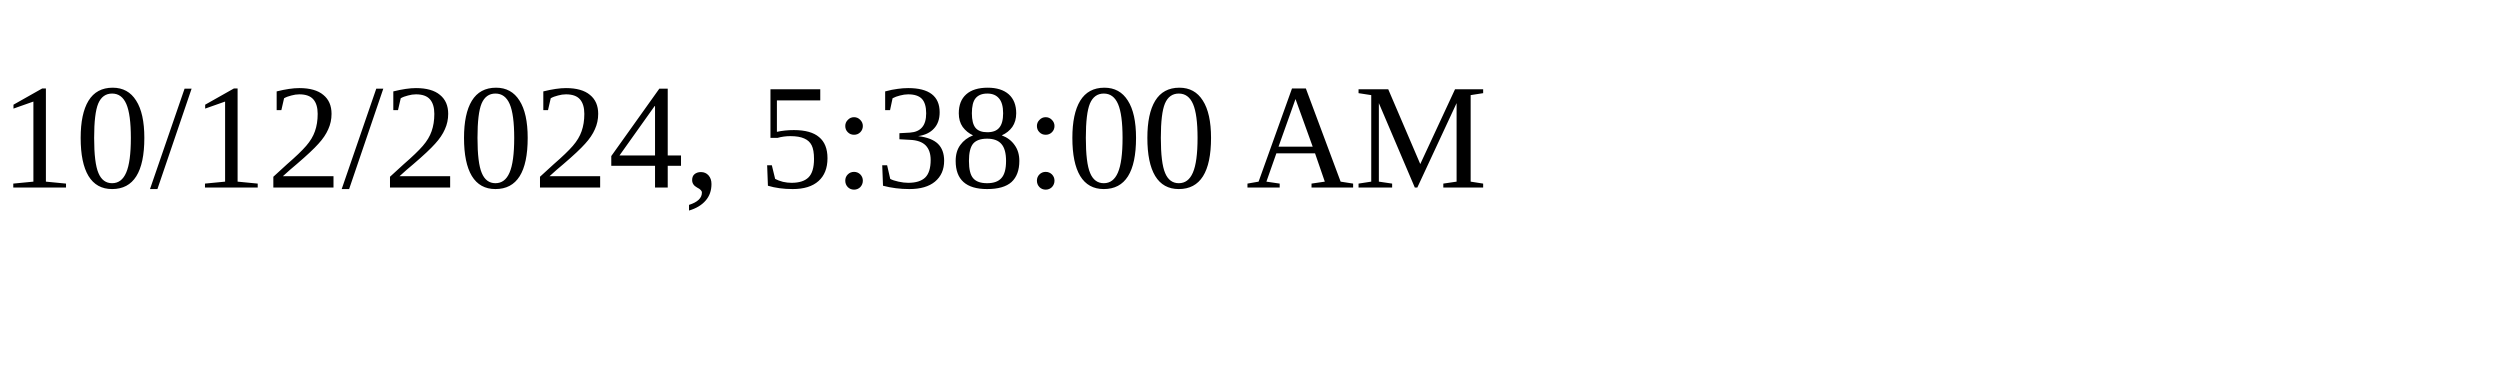
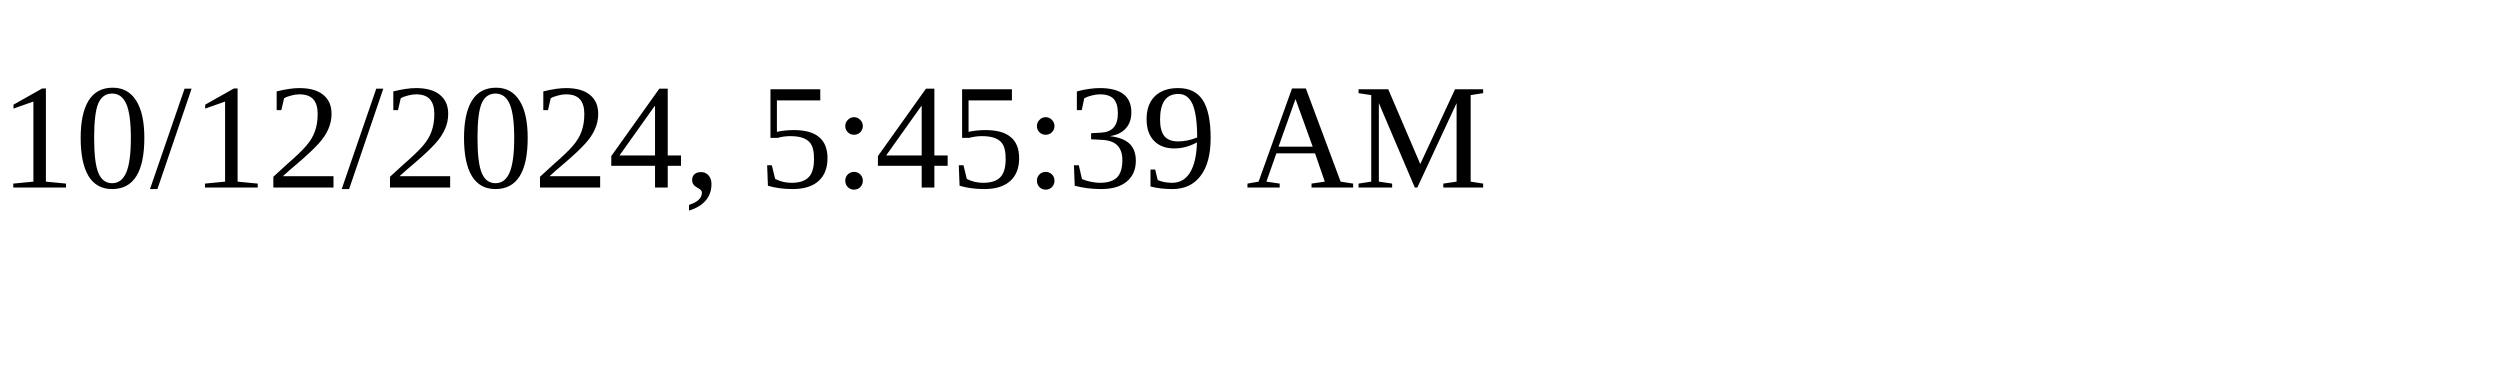
<svg xmlns="http://www.w3.org/2000/svg" height="30" width="200">
-   <text x="0" y="15">10/12/2024, 5:38:00 AM</text>
+   <text x="0" y="15">10/12/2024, 5:45:39 AM</text>
</svg>
